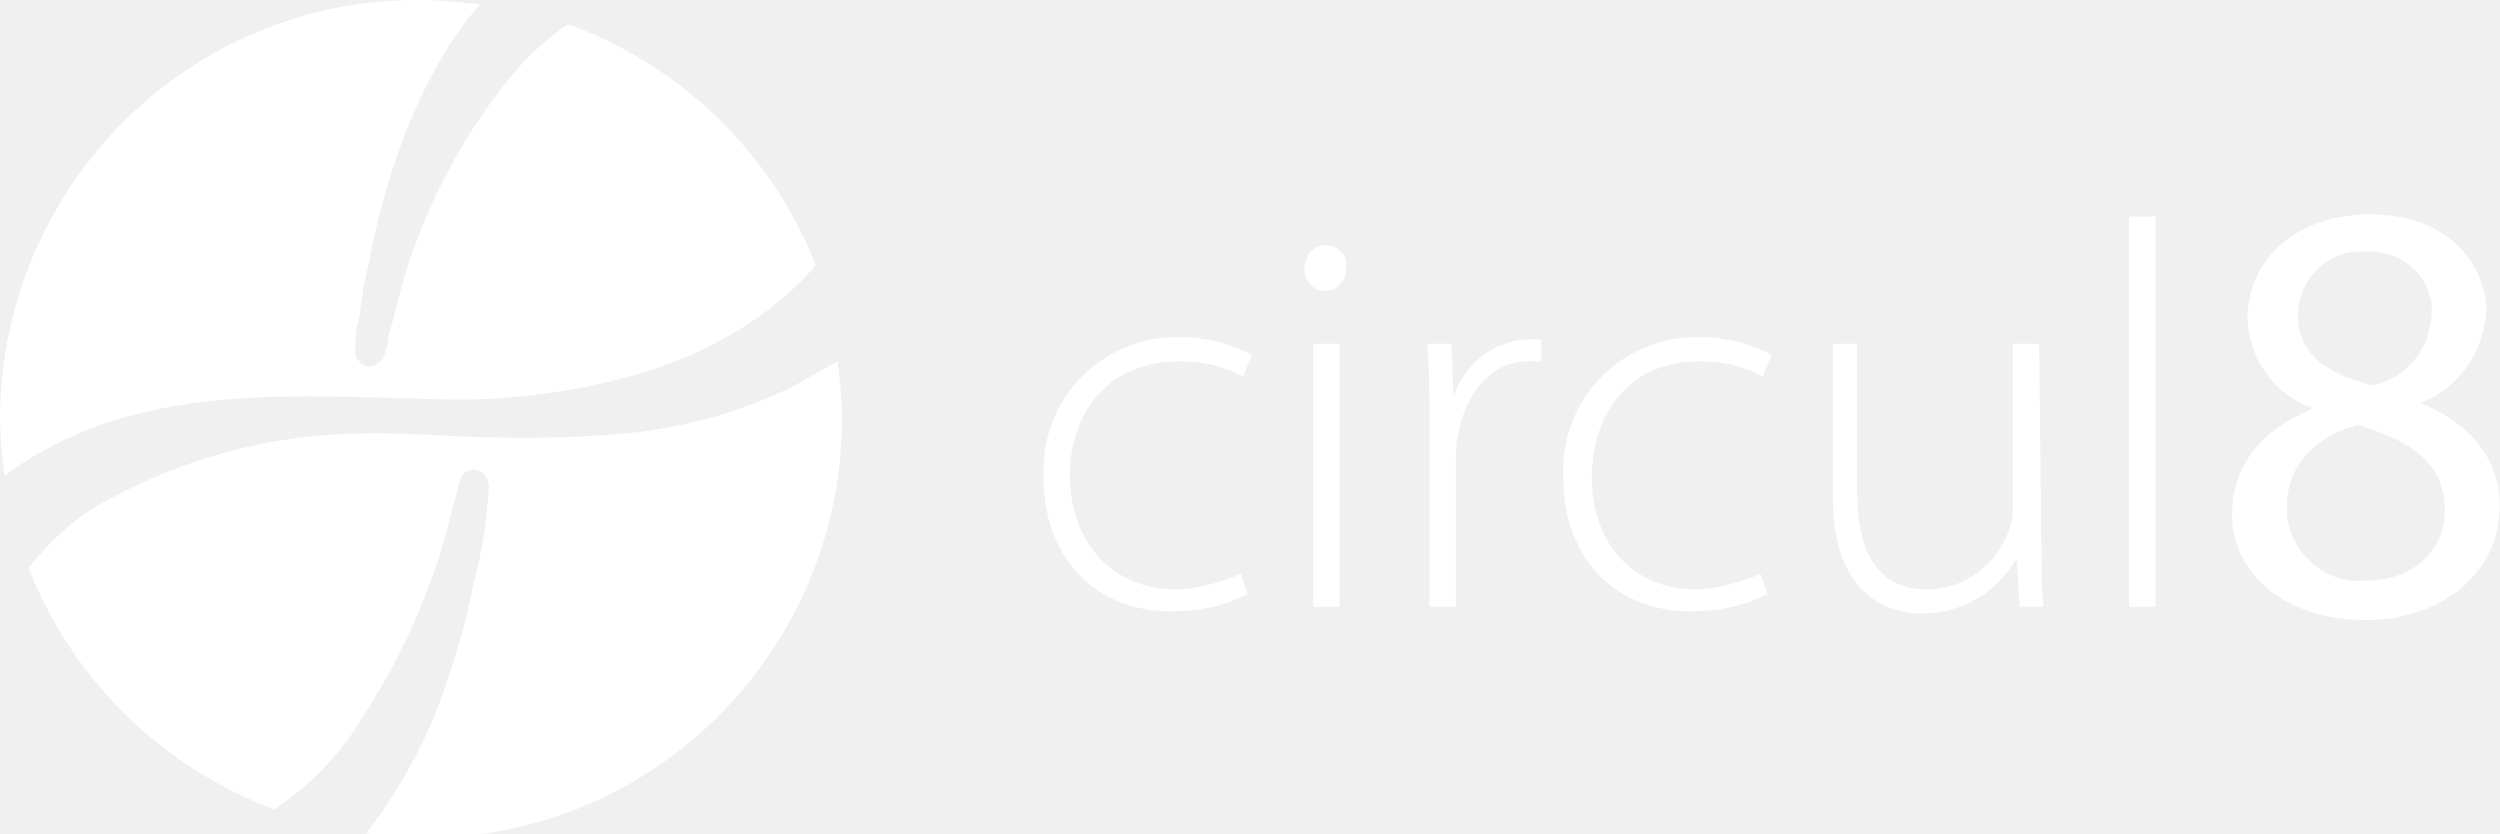
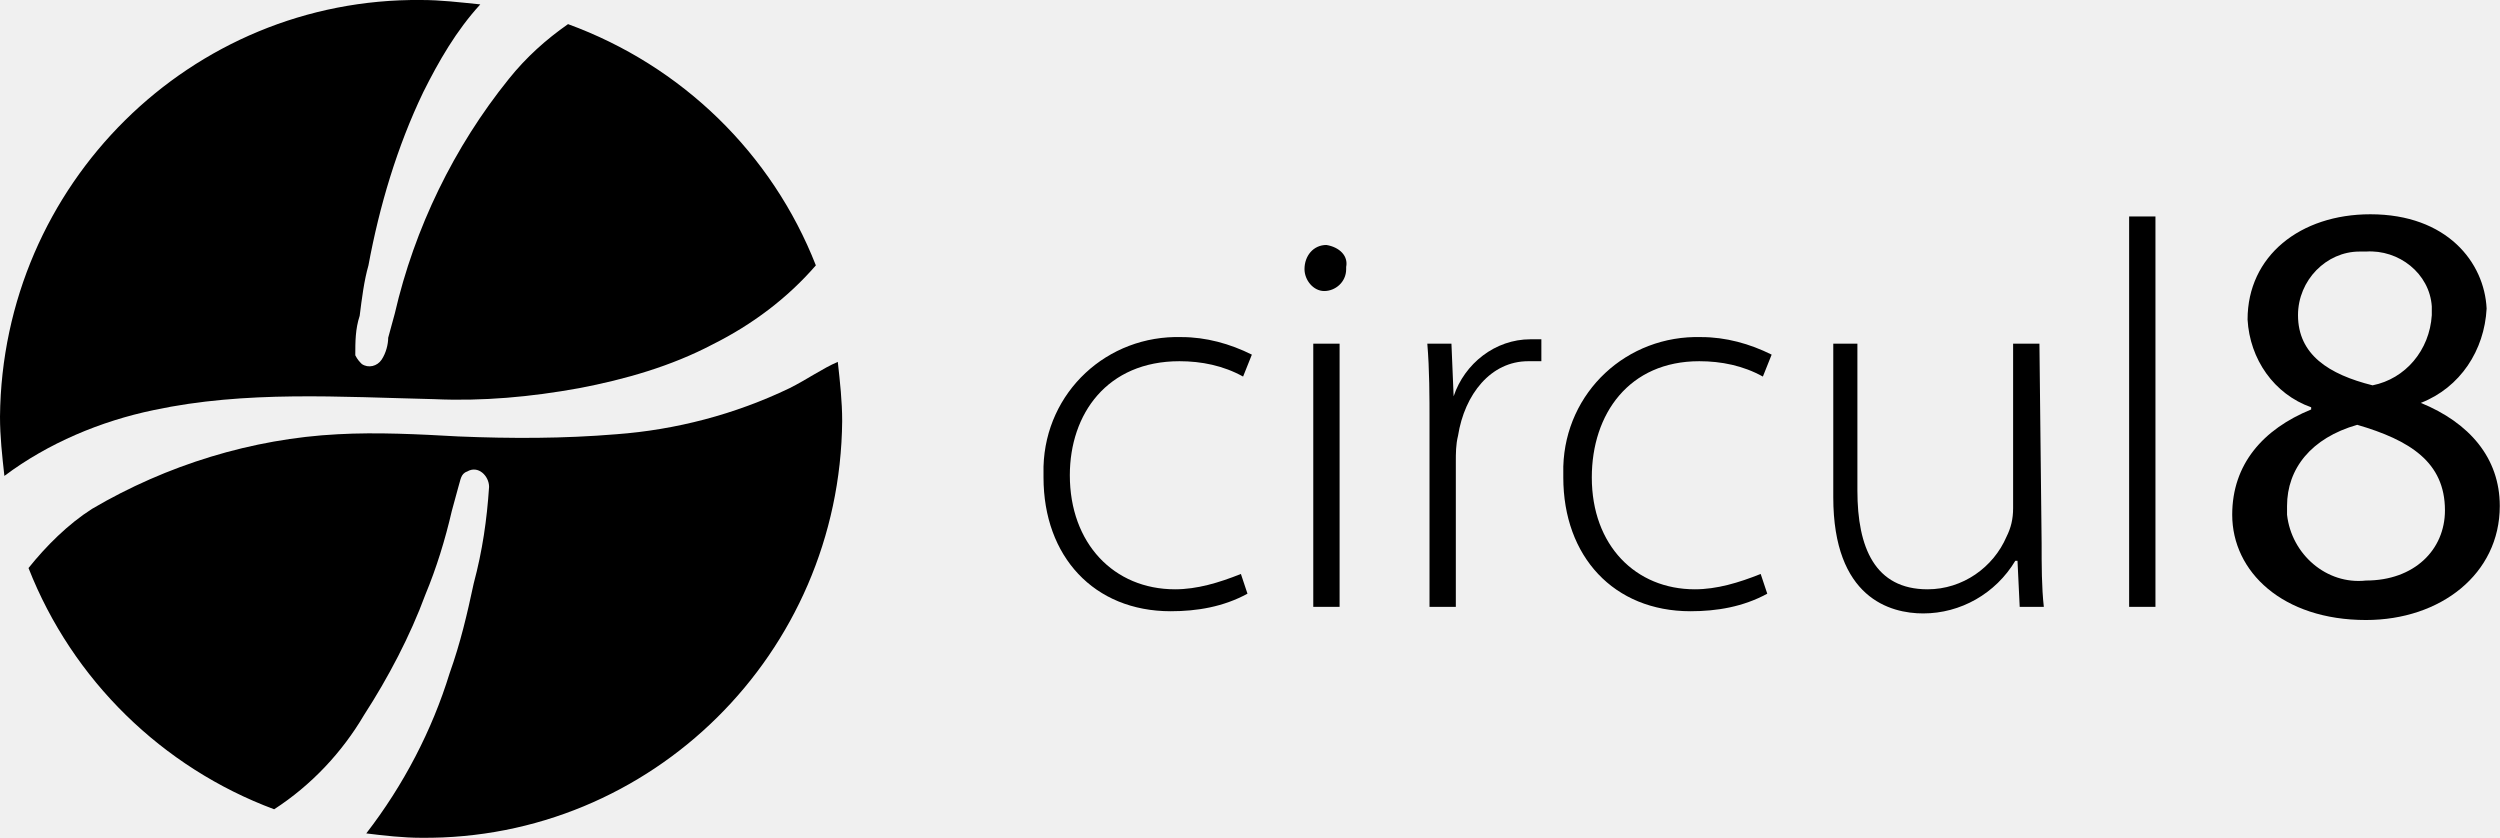
- <svg xmlns="http://www.w3.org/2000/svg" version="1.1" id="logo" x="0px" y="0px" viewBox="0 0 114 38" style="enable-background: new 0 0 114 38" xml:space="preserve">
-   <style type="text/css">
-                         .st0 {
-                             fill: #ffffff;
-                         }
+ <svg xmlns="http://www.w3.org/2000/svg" id="logo" viewBox="0 0 113.99 38.2">
+   <defs>
+     <style>
+       .cls-1 {
+         stroke-width: 0px;
+       }
    </style>
-   <g id="Group_2" transform="translate(47.585 9.774)">
-     <path id="Path_9" class="st0" d="M6.2,6.7c1,0,2,0.2,2.9,0.7l0.4-1c-1-0.5-2.1-0.8-3.2-0.8C2.9,5.5,0.1,8.1,0,11.5         c0,0.2,0,0.4,0,0.5c0,3.6,2.3,6.1,5.8,6.1c1.2,0,2.4-0.2,3.5-0.8l-0.3-0.9c-1,0.4-2,0.7-3,0.7c-2.8,0-4.8-2.1-4.8-5.2         C1.2,9.1,2.9,6.7,6.2,6.7z" />
-     <rect id="Rectangle_3" x="12.3" y="5.9" class="st0" width="1.2" height="12" />
-     <path id="Path_10" class="st0" d="M12.9,1.4c-0.6,0-1,0.5-1,1.1c0,0.5,0.4,1,0.9,1c0,0,0,0,0,0c0.5,0,1-0.4,1-1c0,0,0,0,0-0.1         C13.9,1.9,13.5,1.5,12.9,1.4C12.9,1.4,12.9,1.4,12.9,1.4z" />
-     <path id="Path_11" class="st0" d="M18.7,8.3L18.7,8.3l-0.1-2.4h-1.1c0.1,1.2,0.1,2.4,0.1,3.6v8.4h1.2v-6.6c0-0.4,0-0.8,0.1-1.2         c0.3-1.9,1.5-3.4,3.2-3.4c0.2,0,0.4,0,0.6,0V5.7c-0.2,0-0.3,0-0.5,0C20.6,5.7,19.2,6.8,18.7,8.3z" />
-     <path id="Path_12" class="st0" d="M29.9,6.7c1,0,2,0.2,2.9,0.7l0.4-1c-1-0.5-2.1-0.8-3.2-0.8c-3.4-0.1-6.2,2.5-6.3,5.9         c0,0.2,0,0.4,0,0.5c0,3.6,2.3,6.1,5.8,6.1c1.2,0,2.4-0.2,3.5-0.8l-0.3-0.9c-1,0.4-2,0.7-3,0.7C27,17.1,25,15.1,25,12         C25,9.1,26.7,6.7,29.9,6.7z" />
-     <path id="Path_13" class="st0" d="M45.4,5.9h-1.2v7.5c0,0.5-0.1,0.9-0.3,1.3c-0.6,1.4-2,2.4-3.6,2.4c-2.4,0-3.2-1.9-3.2-4.5V5.9H36         v7c0,4.6,2.6,5.3,4.1,5.3c1.7,0,3.3-0.9,4.2-2.4h0.1l0.1,2.1h1.1c-0.1-0.9-0.1-1.9-0.1-2.9L45.4,5.9z" />
-     <rect id="Rectangle_4" x="49.5" y="0.1" class="st0" width="1.2" height="17.8" />
-     <path id="Path_14" class="st0" d="M62.8,8.6L62.8,8.6c1.8-0.7,2.9-2.4,3-4.3C65.7,2.2,64,0,60.5,0c-3.2,0-5.6,1.9-5.6,4.8         c0.1,1.8,1.2,3.4,2.9,4l0,0.1c-2.2,0.9-3.6,2.5-3.6,4.8c0,2.6,2.3,4.8,6.1,4.8c3.4,0,6.1-2.1,6.1-5.2C66.4,11.1,65,9.5,62.8,8.6z          M57.2,4.6c0-1.6,1.3-2.9,2.8-2.9c0.1,0,0.2,0,0.3,0c1.5-0.1,2.9,1,3,2.5c0,0.1,0,0.3,0,0.4c-0.1,1.6-1.2,2.9-2.7,3.2         C58.6,7.3,57.2,6.4,57.2,4.6z M60.3,16.7c-1.8,0.2-3.4-1.2-3.6-3c0-0.1,0-0.3,0-0.4c0-1.7,1.1-3.1,3.2-3.7c2.4,0.7,4,1.7,4,3.9         C63.9,15.3,62.5,16.7,60.3,16.7L60.3,16.7z" />
+   </defs>
+   <g id="Group_2" data-name="Group 2">
+     <path id="Path_9" data-name="Path 9" class="cls-1" d="M53.78,16.47c1,0,2,.2,2.9.7l.4-1c-1-.5-2.1-.8-3.2-.8-3.4-.1-6.2,2.5-6.3,5.9v.5c0,3.6,2.3,6.1,5.8,6.1,1.2,0,2.4-.2,3.5-.8l-.3-.9c-1,.4-2,.7-3,.7-2.8,0-4.8-2.1-4.8-5.2,0-2.8,1.7-5.2,5-5.2Z" />
+     <rect id="Rectangle_3" data-name="Rectangle 3" class="cls-1" x="59.88" y="15.67" width="1.2" height="12" />
+     <path id="Path_10" data-name="Path 10" class="cls-1" d="M60.48,11.17c-.6,0-1,.5-1,1.1,0,.5.4,1,.9,1h0c.5,0,1-.4,1-1v-.1c.1-.5-.3-.9-.9-1h0Z" />
+     <path id="Path_11" data-name="Path 11" class="cls-1" d="M66.28,18.07h0l-.1-2.4h-1.1c.1,1.2.1,2.4.1,3.6v8.4h1.2v-6.6c0-.4,0-.8.1-1.2.3-1.9,1.5-3.4,3.2-3.4h.6v-1h-.5c-1.6,0-3,1.1-3.5,2.6Z" />
+     <path id="Path_12" data-name="Path 12" class="cls-1" d="M77.48,16.47c1,0,2,.2,2.9.7l.4-1c-1-.5-2.1-.8-3.2-.8-3.4-.1-6.2,2.5-6.3,5.9v.5c0,3.6,2.3,6.1,5.8,6.1,1.2,0,2.4-.2,3.5-.8l-.3-.9c-1,.4-2,.7-3,.7-2.7,0-4.7-2-4.7-5.1,0-2.9,1.7-5.3,4.9-5.3Z" />
+     <path id="Path_13" data-name="Path 13" class="cls-1" d="M92.99,15.67h-1.2v7.5c0,.5-.1.9-.3,1.3-.6,1.4-2,2.4-3.6,2.4-2.4,0-3.2-1.9-3.2-4.5v-6.7h-1.1v7c0,4.6,2.6,5.3,4.1,5.3,1.7,0,3.3-.9,4.2-2.4h.1l.1,2.1h1.1c-.1-.9-.1-1.9-.1-2.9l-.1-9.1Z" />
+     <rect id="Rectangle_4" data-name="Rectangle 4" class="cls-1" x="97.08" y="9.87" width="1.2" height="17.8" />
+     <path id="Path_14" data-name="Path 14" class="cls-1" d="M110.38,18.37h0c1.8-.7,2.9-2.4,3-4.3-.1-2.1-1.8-4.3-5.3-4.3-3.2,0-5.6,1.9-5.6,4.8.1,1.8,1.2,3.4,2.9,4v.1c-2.2.9-3.6,2.5-3.6,4.8,0,2.6,2.3,4.8,6.1,4.8,3.4,0,6.1-2.1,6.1-5.2,0-2.2-1.4-3.8-3.6-4.7ZM104.78,14.37c0-1.6,1.3-2.9,2.8-2.9h.3c1.5-.1,2.9,1,3,2.5v.4c-.1,1.6-1.2,2.9-2.7,3.2-2-.5-3.4-1.4-3.4-3.2ZM107.88,26.47c-1.8.2-3.4-1.2-3.6-3v-.4c0-1.7,1.1-3.1,3.2-3.7,2.4.7,4,1.7,4,3.9,0,1.8-1.4,3.2-3.6,3.2h0Z" />
  </g>
-   <g id="Group_3">
-     <path id="Path_15" class="st0" d="M19.8,18.2c2.2,0.1,4.4-0.1,6.6-0.5c2.1-0.4,4.2-1,6.1-2c1.8-0.9,3.4-2.1,4.7-3.6         c-2-5.1-6.1-9.1-11.3-11c-1,0.7-1.9,1.5-2.7,2.5c-2.5,3.1-4.3,6.8-5.2,10.7c-0.1,0.4-0.2,0.7-0.3,1.1c0,0.3-0.1,0.7-0.3,1         c-0.2,0.3-0.6,0.4-0.9,0.2c-0.1-0.1-0.2-0.2-0.3-0.4c0-0.6,0-1.2,0.2-1.8c0.1-0.8,0.2-1.6,0.4-2.3c0.5-2.7,1.3-5.4,2.5-7.9         c0.7-1.4,1.5-2.8,2.6-4C20.9,0.1,20.1,0,19.2,0C8.7-0.1,0.1,8.4,0,19c0,0,0,0,0,0c0,0.9,0.1,1.8,0.2,2.7c2-1.5,4.4-2.5,6.8-3         C11.2,17.8,15.5,18.1,19.8,18.2z" />
-     <path id="Path_16" class="st0" d="M36,17.7c-2.5,1.2-5.2,1.9-7.9,2.1c-2.4,0.2-4.8,0.2-7.2,0.1c-1.8-0.1-3.7-0.2-5.5-0.1         c-3.9,0.2-7.8,1.4-11.2,3.4c-1.1,0.7-2.1,1.7-2.9,2.7c2,5.1,6.1,9.1,11.2,11c1.7-1.1,3.1-2.6,4.1-4.3c1.1-1.7,2.1-3.6,2.8-5.5         c0.5-1.2,0.9-2.5,1.2-3.8c0.1-0.4,0.2-0.7,0.3-1.1c0.1-0.3,0.1-0.6,0.4-0.7c0.5-0.3,1,0.2,1,0.7c-0.1,1.5-0.3,2.9-0.7,4.4         c-0.3,1.4-0.6,2.7-1.1,4.1c-0.8,2.6-2.1,5.1-3.8,7.3l0,0c0.8,0.1,1.7,0.2,2.5,0.2c10.5,0.1,19.1-8.4,19.2-19c0,0,0,0,0,0         c0-0.9-0.1-1.8-0.2-2.7C37.5,16.8,36.8,17.3,36,17.7z" />
+   <g id="Group_3" data-name="Group 3">
+     <path id="Path_15" data-name="Path 15" class="cls-1" d="M19.8,18.2c2.2.1,4.4-.1,6.6-.5,2.1-.4,4.2-1,6.1-2,1.8-.9,3.4-2.1,4.7-3.6-2-5.1-6.1-9.1-11.3-11-1,.7-1.9,1.5-2.7,2.5-2.5,3.1-4.3,6.8-5.2,10.7-.1.4-.2.7-.3,1.1,0,.3-.1.7-.3,1-.2.3-.6.4-.9.2-.1-.1-.2-.2-.3-.4,0-.6,0-1.2.2-1.8.1-.8.2-1.6.4-2.3.5-2.7,1.3-5.4,2.5-7.9.7-1.4,1.5-2.8,2.6-4C20.9.1,20.1,0,19.2,0,8.7-.1.1,8.4,0,19h0c0,.9.1,1.8.2,2.7,2-1.5,4.4-2.5,6.8-3,4.2-.9,8.5-.6,12.8-.5Z" />
+     <path id="Path_16" data-name="Path 16" class="cls-1" d="M36,17.7c-2.5,1.2-5.2,1.9-7.9,2.1-2.4.2-4.8.2-7.2.1-1.8-.1-3.7-.2-5.5-.1-3.9.2-7.8,1.4-11.2,3.4-1.1.7-2.1,1.7-2.9,2.7,2,5.1,6.1,9.1,11.2,11,1.7-1.1,3.1-2.6,4.1-4.3,1.1-1.7,2.1-3.6,2.8-5.5.5-1.2.9-2.5,1.2-3.8.1-.4.2-.7.3-1.1.1-.3.1-.6.4-.7.5-.3,1,.2,1,.7-.1,1.5-.3,2.9-.7,4.4-.3,1.4-.6,2.7-1.1,4.1-.8,2.6-2.1,5.1-3.8,7.3h0c.8.1,1.7.2,2.5.2,10.5.1,19.1-8.4,19.2-19h0c0-.9-.1-1.8-.2-2.7-.7.3-1.4.8-2.2,1.2Z" />
  </g>
</svg>
